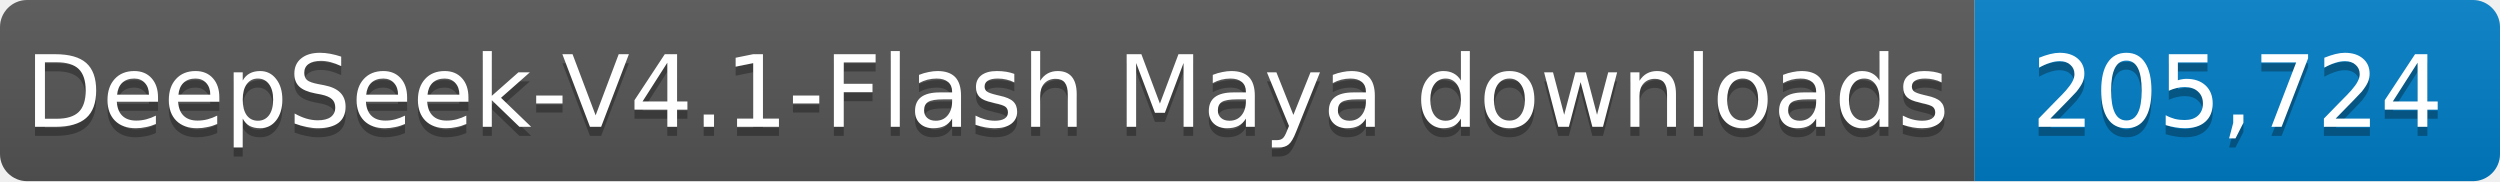
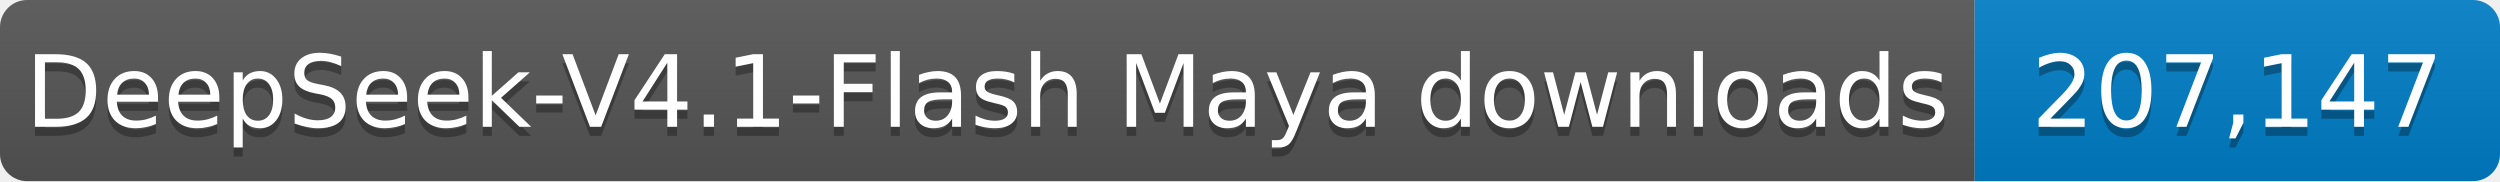
- <svg xmlns="http://www.w3.org/2000/svg" width="276" height="20" role="img" aria-label="DeepSeek-V4.1-Flash Maya downloads: 205,724">
+ <svg xmlns="http://www.w3.org/2000/svg" width="276" height="20" role="img" aria-label="DeepSeek-V4.1-Flash Maya downloads: 207,147">
  <linearGradient id="s" x2="0" y2="100%">
    <stop offset="0" stop-color="#bbb" stop-opacity=".1" />
    <stop offset="1" stop-opacity=".1" />
  </linearGradient>
  <clipPath id="r">
    <rect width="276" height="20" rx="3" fill="#fff" />
  </clipPath>
  <g clip-path="url(#r)">
    <rect width="218" height="20" fill="#555" />
    <rect x="218" width="58" height="20" fill="#007ec6" />
    <rect width="276" height="20" fill="url(#s)" />
  </g>
  <g fill="#fff" text-anchor="middle" font-family="Verdana,Geneva,DejaVu Sans,sans-serif" font-size="11">
    <text x="109.0" y="15" fill="#010101" fill-opacity=".3" textLength="208" lengthAdjust="spacingAndGlyphs">DeepSeek-V4.1-Flash Maya downloads</text>
    <text x="109.0" y="14" textLength="208" lengthAdjust="spacingAndGlyphs">DeepSeek-V4.1-Flash Maya downloads</text>
-     <text x="247.0" y="15" fill="#010101" fill-opacity=".3" textLength="48" lengthAdjust="spacingAndGlyphs">205,724</text>
-     <text x="247.0" y="14" textLength="48" lengthAdjust="spacingAndGlyphs">205,724</text>
+     <text x="247.0" y="15" fill="#010101" fill-opacity=".3" textLength="48" lengthAdjust="spacingAndGlyphs">207,147</text>
+     <text x="247.0" y="14" textLength="48" lengthAdjust="spacingAndGlyphs">207,147</text>
  </g>
</svg>
